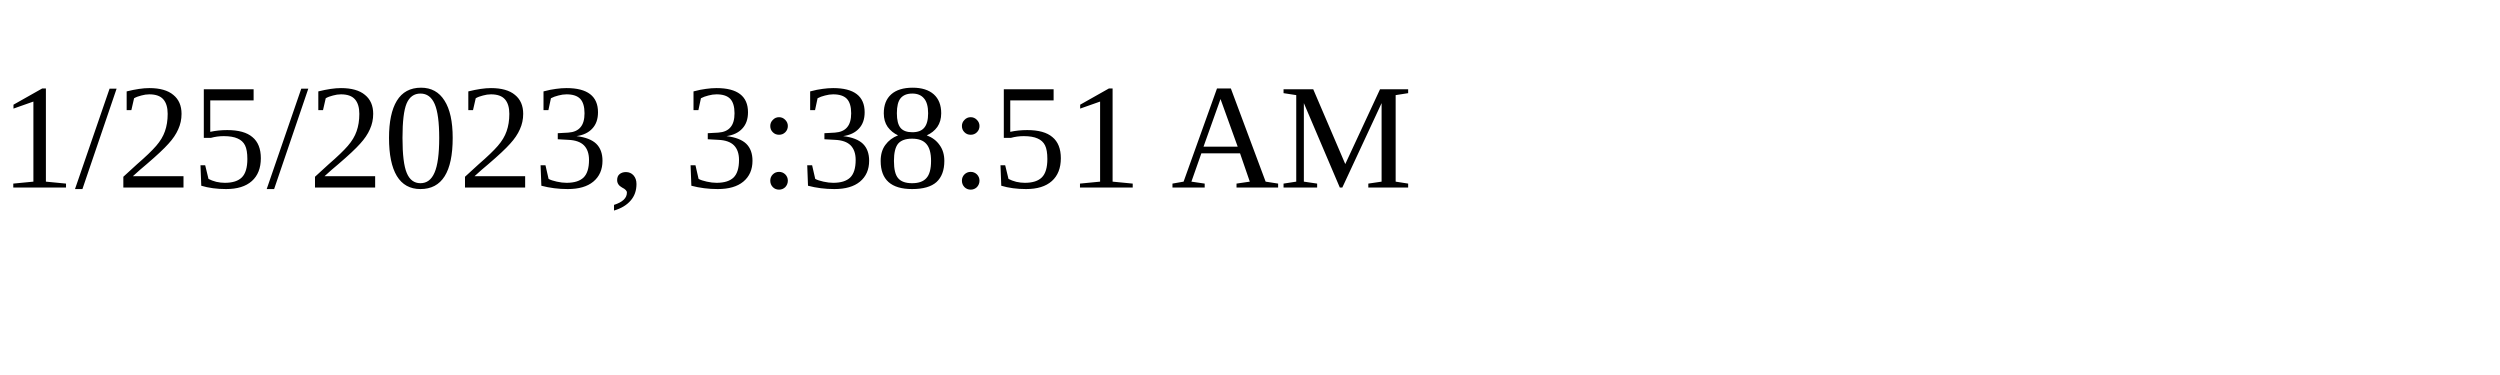
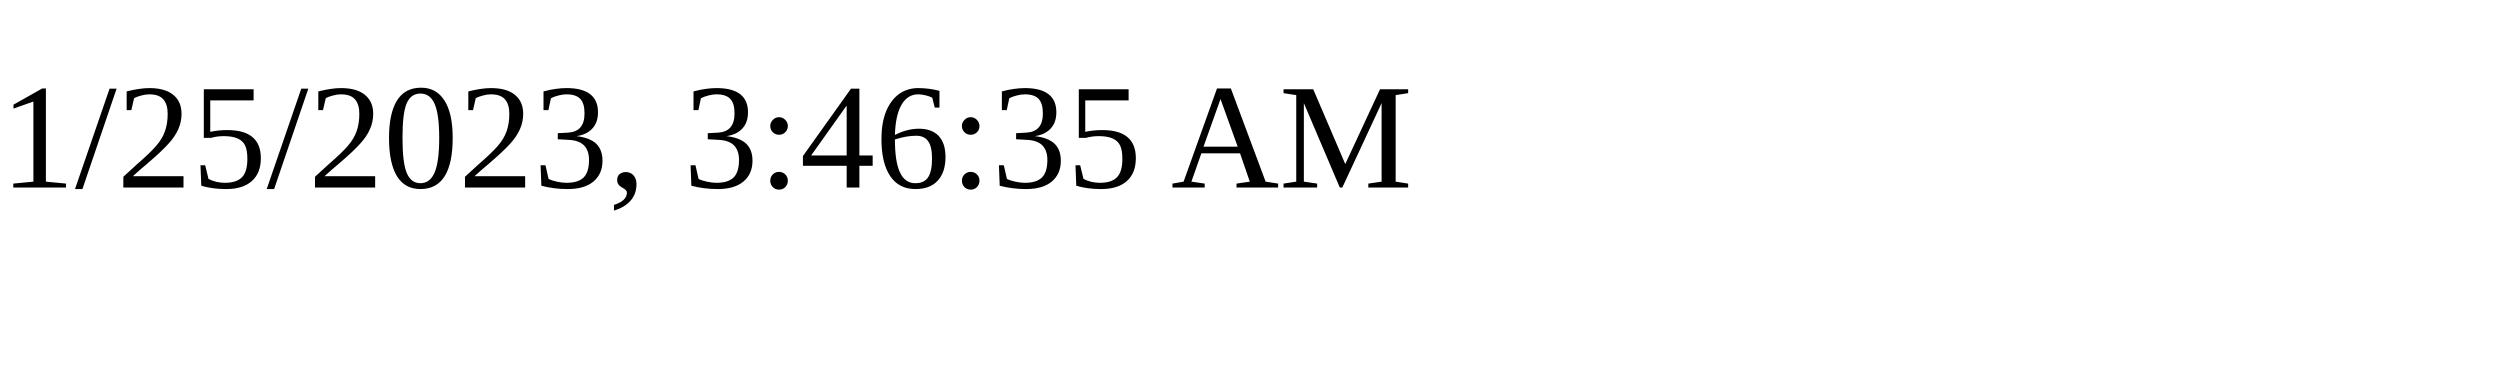
<svg xmlns="http://www.w3.org/2000/svg" height="30" width="200">
-   <text x="0" y="15">1/25/2023, 3:38:51 AM</text>
+   <text x="0" y="15">1/25/2023, 3:46:35 AM</text>
</svg>
